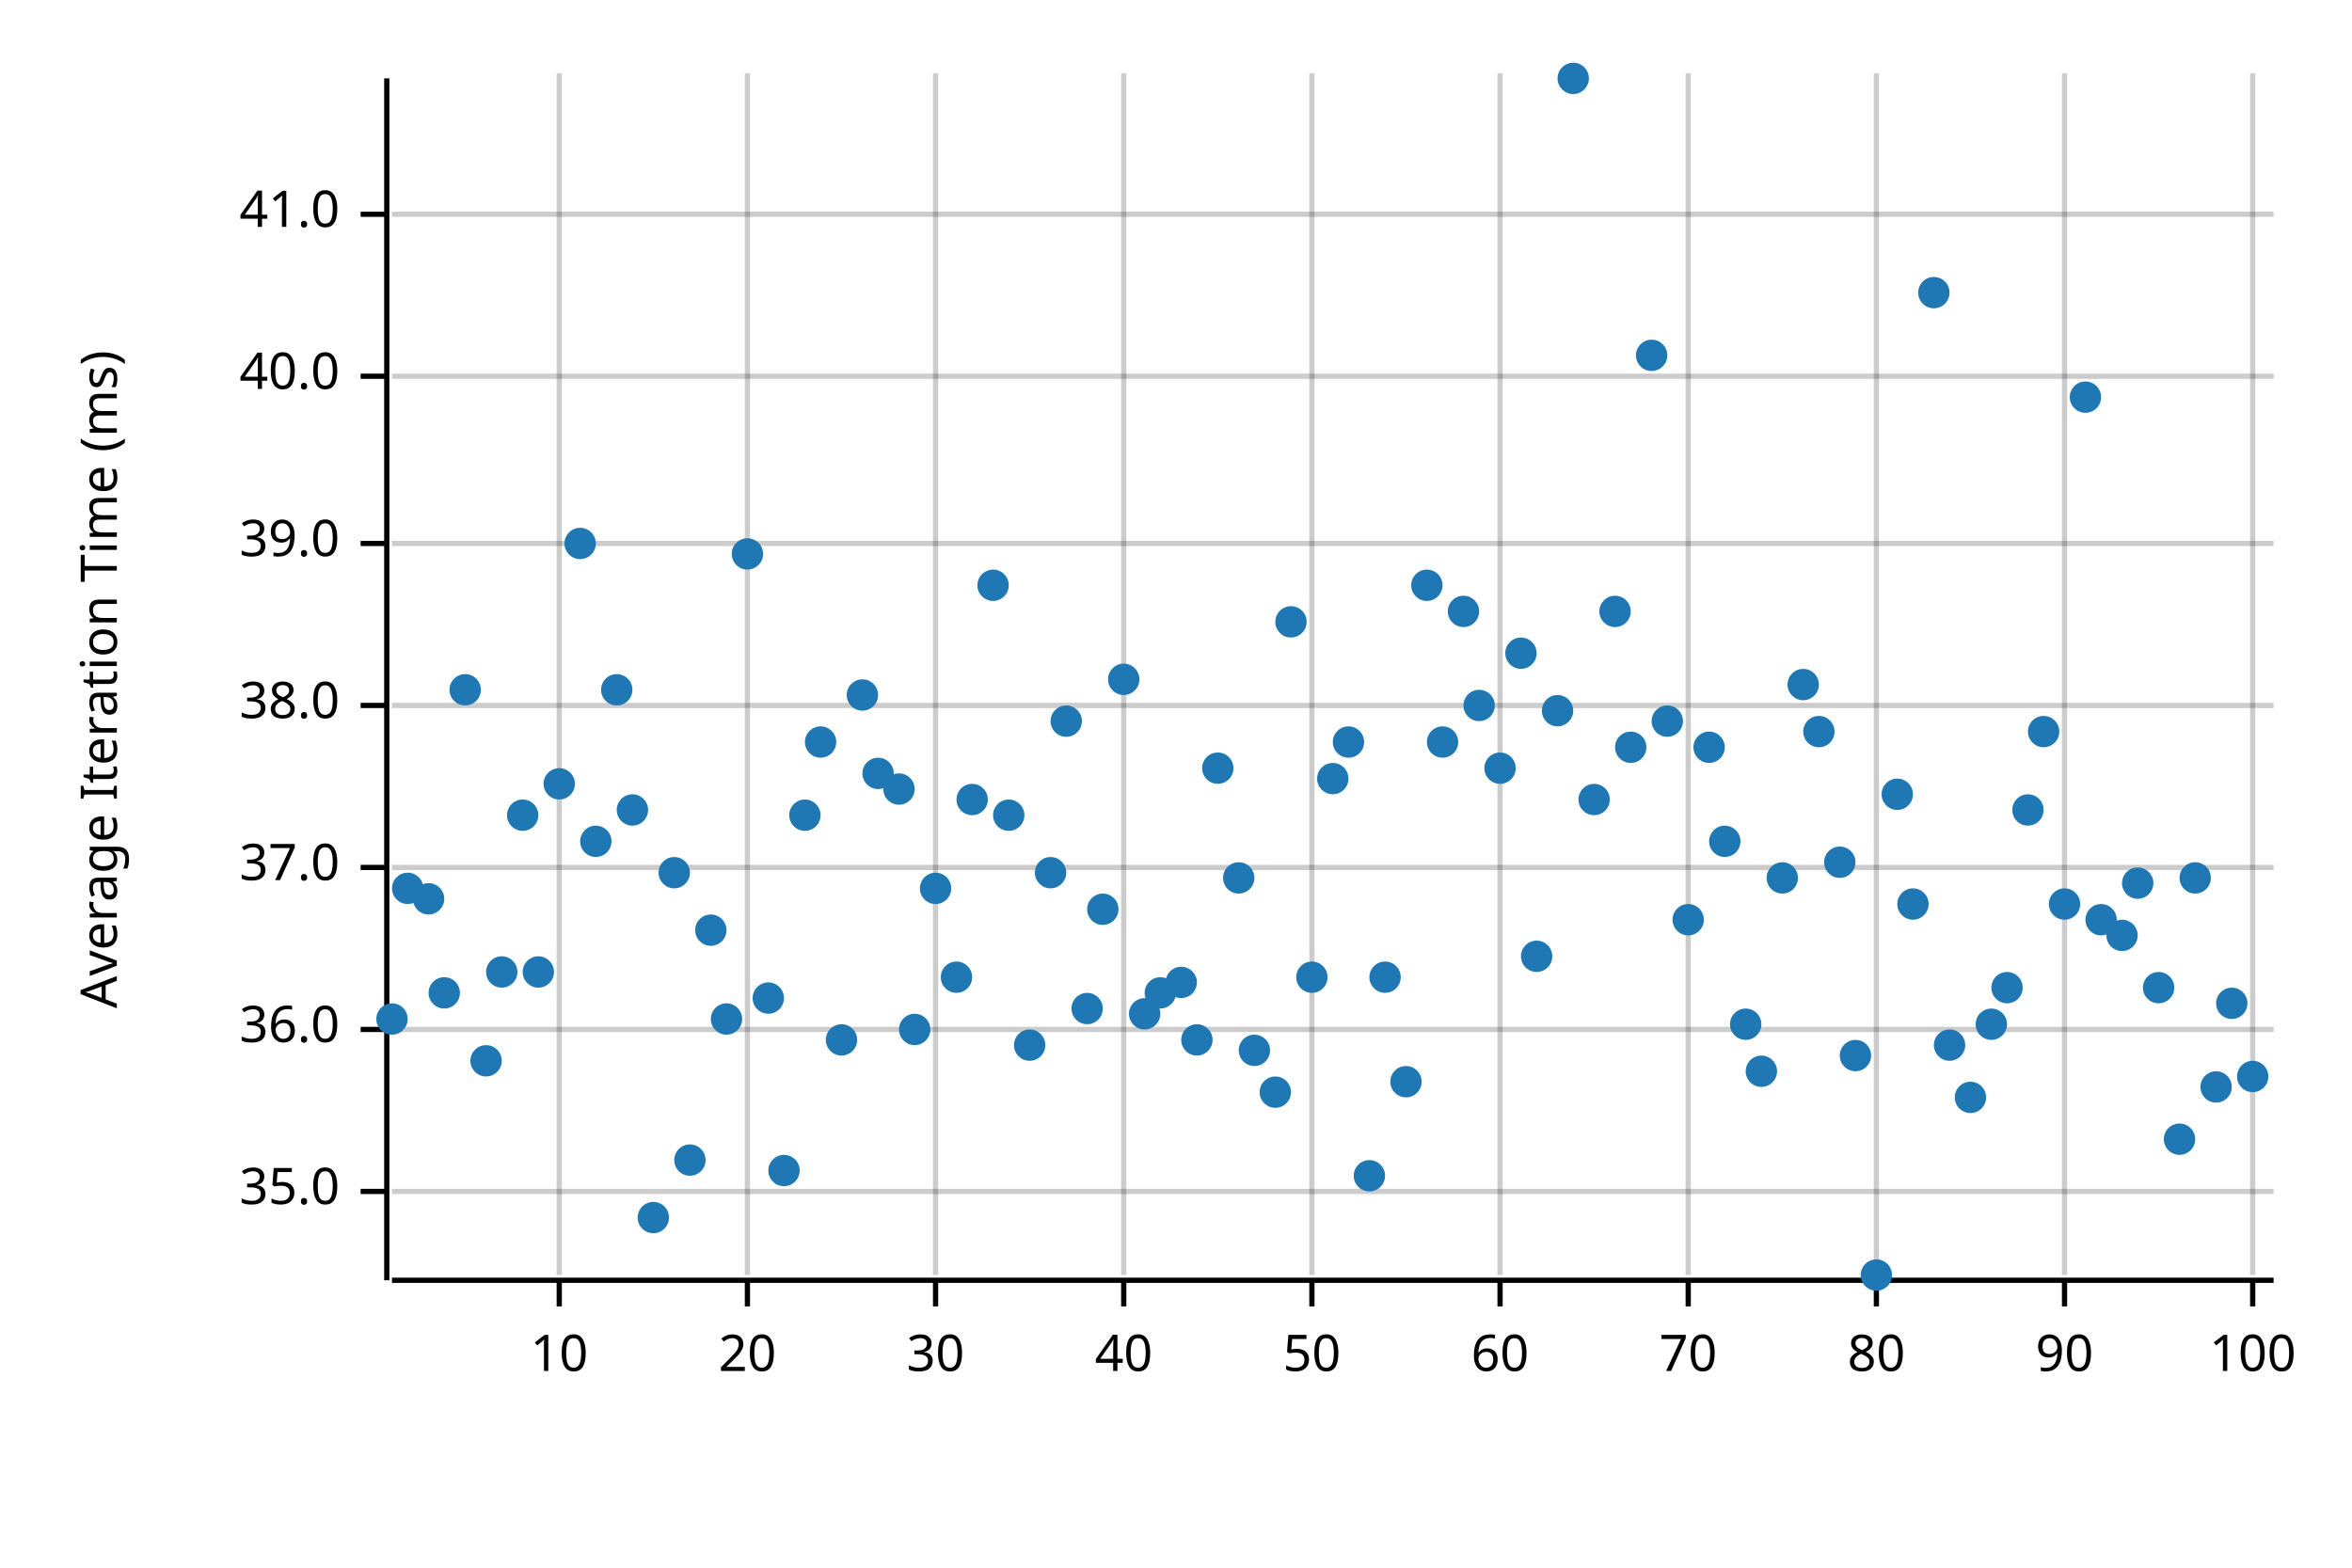
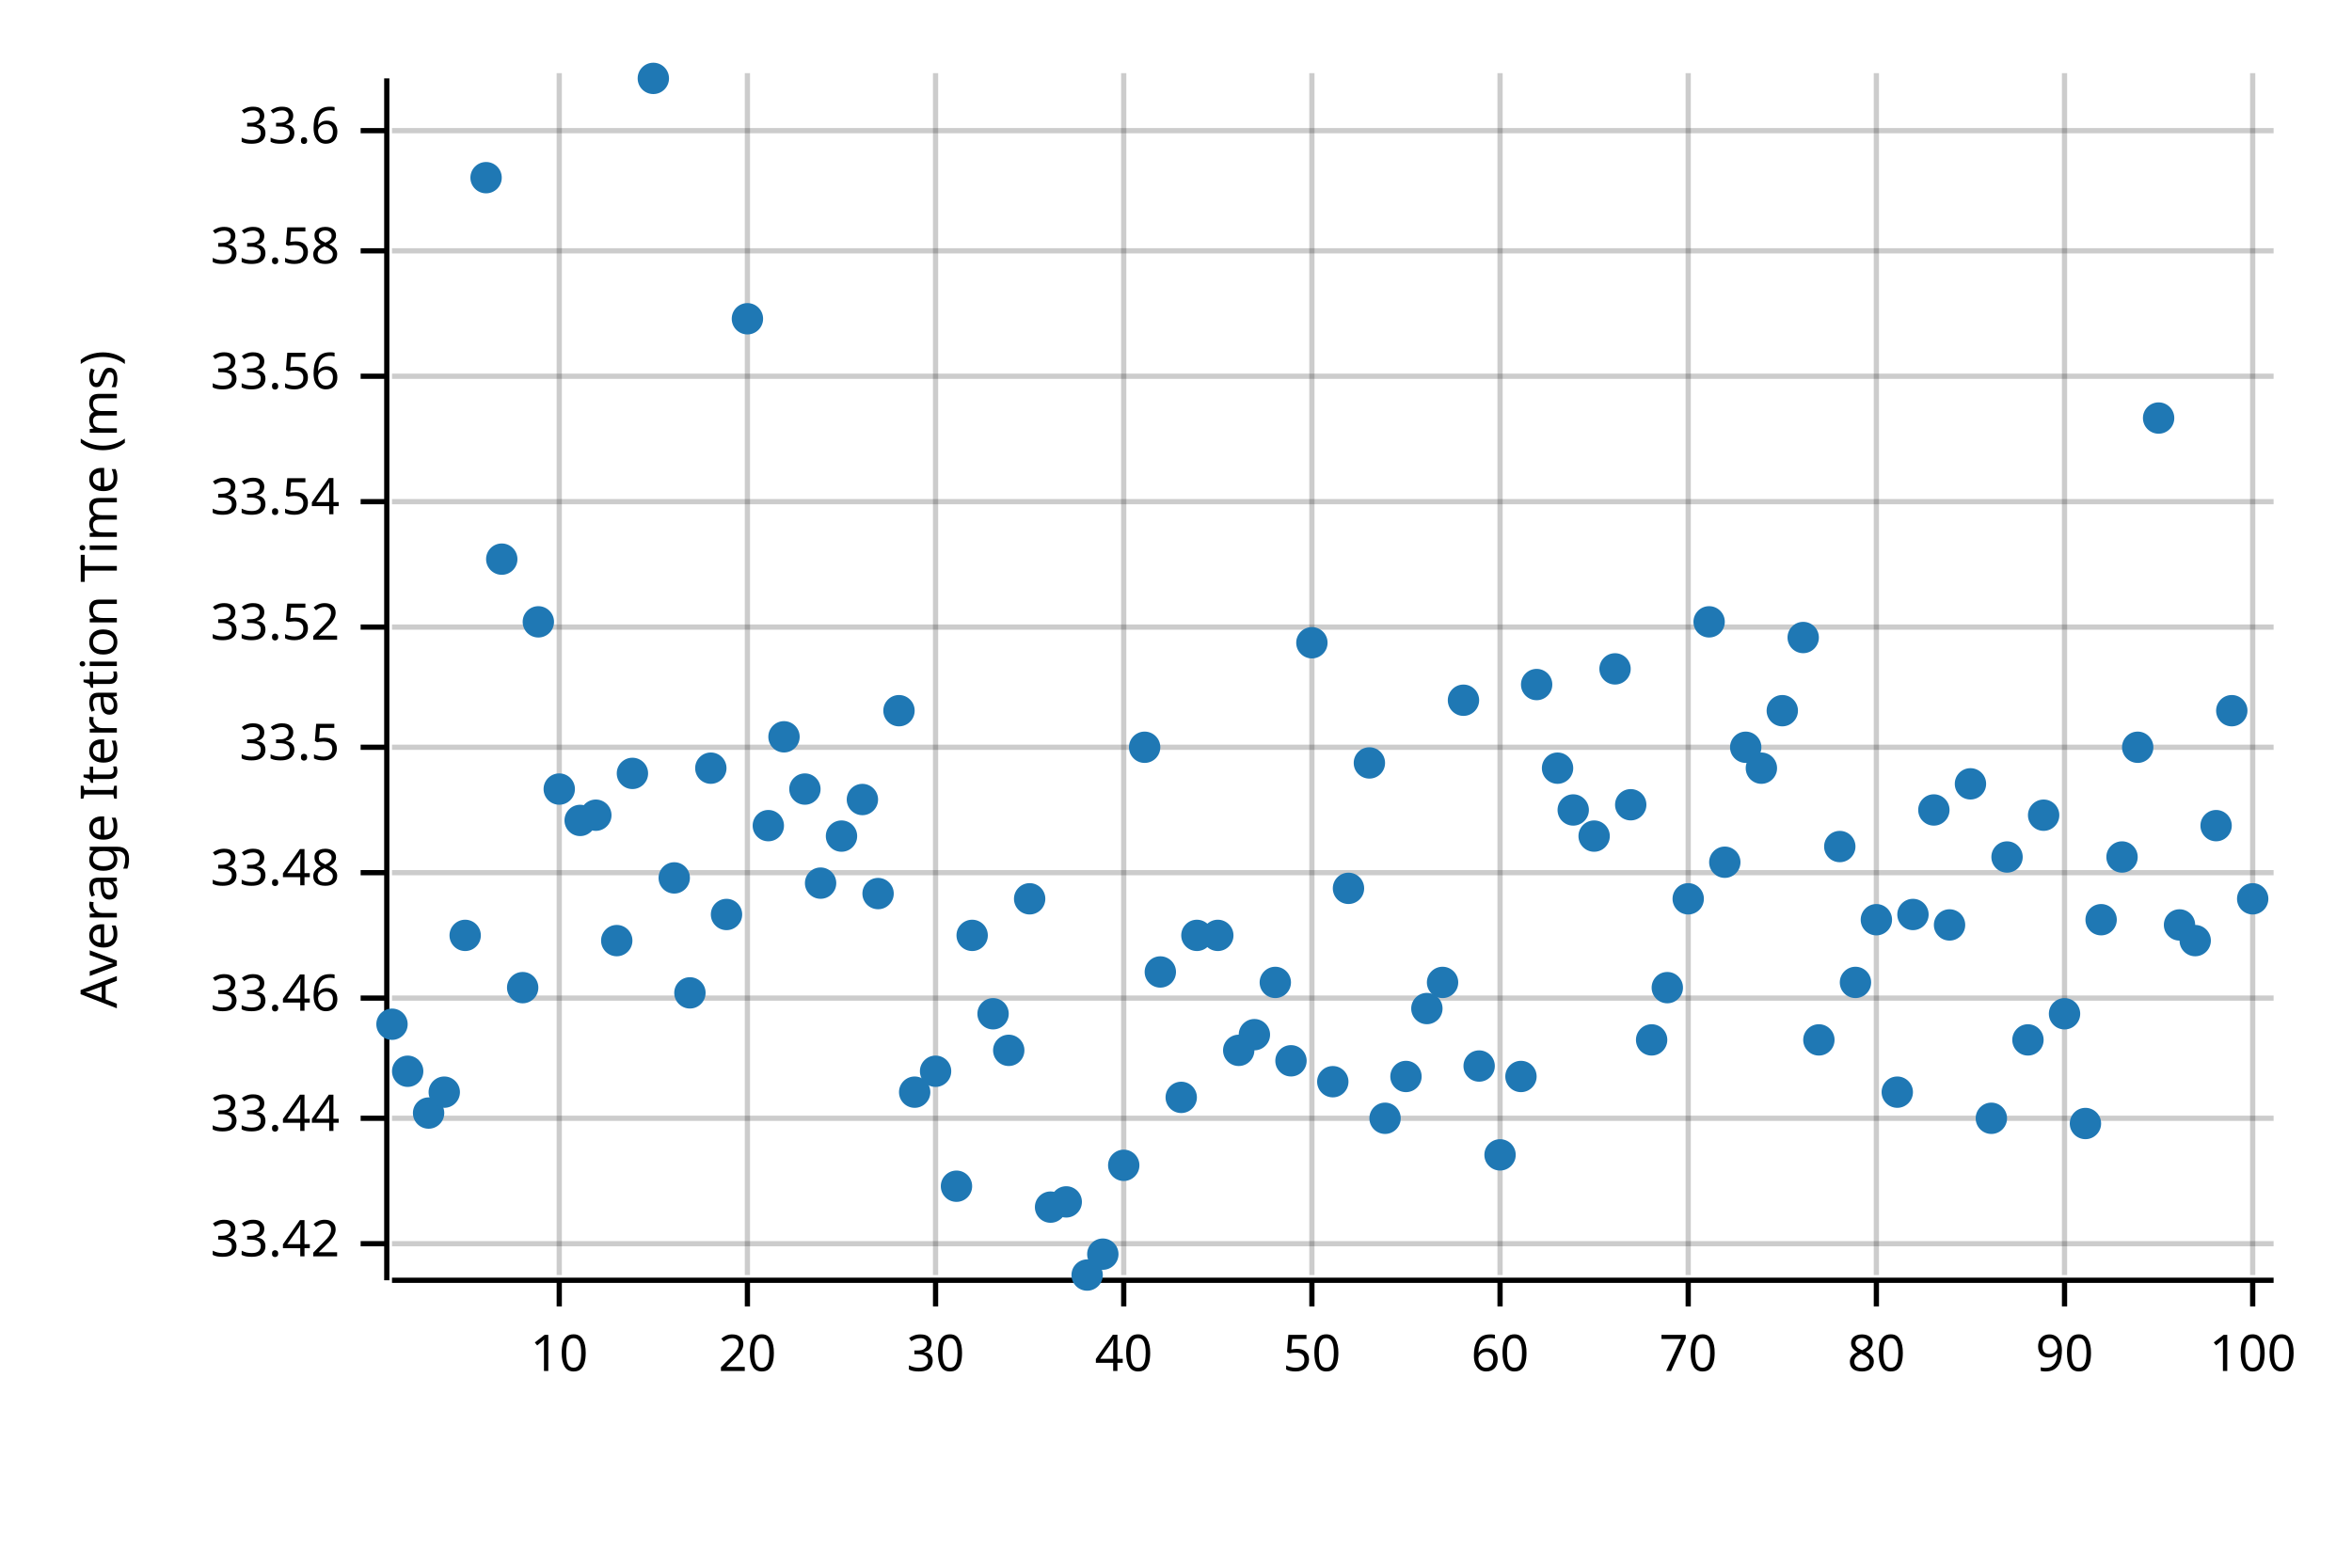
<svg xmlns="http://www.w3.org/2000/svg" width="450" height="300" viewBox="0 0 450 300">
  <text x="15" y="130" dy="0.76em" text-anchor="middle" font-family="sans-serif" font-size="9.677" opacity="1" fill="#000000" transform="rotate(270, 15, 130)">
Average Iteration Time (ms)
</text>
  <line opacity="0.2" stroke="#000000" stroke-width="1" x1="107" y1="244" x2="107" y2="14" />
  <line opacity="0.2" stroke="#000000" stroke-width="1" x1="143" y1="244" x2="143" y2="14" />
  <line opacity="0.2" stroke="#000000" stroke-width="1" x1="179" y1="244" x2="179" y2="14" />
  <line opacity="0.2" stroke="#000000" stroke-width="1" x1="215" y1="244" x2="215" y2="14" />
  <line opacity="0.2" stroke="#000000" stroke-width="1" x1="251" y1="244" x2="251" y2="14" />
  <line opacity="0.2" stroke="#000000" stroke-width="1" x1="287" y1="244" x2="287" y2="14" />
  <line opacity="0.2" stroke="#000000" stroke-width="1" x1="323" y1="244" x2="323" y2="14" />
  <line opacity="0.2" stroke="#000000" stroke-width="1" x1="359" y1="244" x2="359" y2="14" />
  <line opacity="0.2" stroke="#000000" stroke-width="1" x1="395" y1="244" x2="395" y2="14" />
  <line opacity="0.2" stroke="#000000" stroke-width="1" x1="431" y1="244" x2="431" y2="14" />
-   <line opacity="0.2" stroke="#000000" stroke-width="1" x1="75" y1="228" x2="435" y2="228" />
-   <line opacity="0.2" stroke="#000000" stroke-width="1" x1="75" y1="197" x2="435" y2="197" />
-   <line opacity="0.2" stroke="#000000" stroke-width="1" x1="75" y1="166" x2="435" y2="166" />
-   <line opacity="0.2" stroke="#000000" stroke-width="1" x1="75" y1="135" x2="435" y2="135" />
-   <line opacity="0.2" stroke="#000000" stroke-width="1" x1="75" y1="104" x2="435" y2="104" />
+   <line opacity="0.2" stroke="#000000" stroke-width="1" x1="75" y1="238" x2="435" y2="238" />
+   <line opacity="0.2" stroke="#000000" stroke-width="1" x1="75" y1="214" x2="435" y2="214" />
+   <line opacity="0.2" stroke="#000000" stroke-width="1" x1="75" y1="191" x2="435" y2="191" />
+   <line opacity="0.2" stroke="#000000" stroke-width="1" x1="75" y1="167" x2="435" y2="167" />
+   <line opacity="0.2" stroke="#000000" stroke-width="1" x1="75" y1="143" x2="435" y2="143" />
+   <line opacity="0.2" stroke="#000000" stroke-width="1" x1="75" y1="120" x2="435" y2="120" />
+   <line opacity="0.2" stroke="#000000" stroke-width="1" x1="75" y1="96" x2="435" y2="96" />
  <line opacity="0.2" stroke="#000000" stroke-width="1" x1="75" y1="72" x2="435" y2="72" />
-   <line opacity="0.2" stroke="#000000" stroke-width="1" x1="75" y1="41" x2="435" y2="41" />
+   <line opacity="0.2" stroke="#000000" stroke-width="1" x1="75" y1="48" x2="435" y2="48" />
+   <line opacity="0.2" stroke="#000000" stroke-width="1" x1="75" y1="25" x2="435" y2="25" />
  <polyline fill="none" opacity="1" stroke="#000000" stroke-width="1" points="74,15 74,245 " />
-   <text x="65" y="228" dy="0.5ex" text-anchor="end" font-family="sans-serif" font-size="9.677" opacity="1" fill="#000000">
- 35.0
- </text>
-   <polyline fill="none" opacity="1" stroke="#000000" stroke-width="1" points="69,228 74,228 " />
-   <text x="65" y="197" dy="0.5ex" text-anchor="end" font-family="sans-serif" font-size="9.677" opacity="1" fill="#000000">
- 36.0
- </text>
-   <polyline fill="none" opacity="1" stroke="#000000" stroke-width="1" points="69,197 74,197 " />
-   <text x="65" y="166" dy="0.5ex" text-anchor="end" font-family="sans-serif" font-size="9.677" opacity="1" fill="#000000">
- 37.0
- </text>
-   <polyline fill="none" opacity="1" stroke="#000000" stroke-width="1" points="69,166 74,166 " />
-   <text x="65" y="135" dy="0.5ex" text-anchor="end" font-family="sans-serif" font-size="9.677" opacity="1" fill="#000000">
- 38.0
- </text>
-   <polyline fill="none" opacity="1" stroke="#000000" stroke-width="1" points="69,135 74,135 " />
-   <text x="65" y="104" dy="0.5ex" text-anchor="end" font-family="sans-serif" font-size="9.677" opacity="1" fill="#000000">
- 39.0
- </text>
-   <polyline fill="none" opacity="1" stroke="#000000" stroke-width="1" points="69,104 74,104 " />
+   <text x="65" y="238" dy="0.5ex" text-anchor="end" font-family="sans-serif" font-size="9.677" opacity="1" fill="#000000">
+ 33.42
+ </text>
+   <polyline fill="none" opacity="1" stroke="#000000" stroke-width="1" points="69,238 74,238 " />
+   <text x="65" y="214" dy="0.5ex" text-anchor="end" font-family="sans-serif" font-size="9.677" opacity="1" fill="#000000">
+ 33.44
+ </text>
+   <polyline fill="none" opacity="1" stroke="#000000" stroke-width="1" points="69,214 74,214 " />
+   <text x="65" y="191" dy="0.5ex" text-anchor="end" font-family="sans-serif" font-size="9.677" opacity="1" fill="#000000">
+ 33.46
+ </text>
+   <polyline fill="none" opacity="1" stroke="#000000" stroke-width="1" points="69,191 74,191 " />
+   <text x="65" y="167" dy="0.5ex" text-anchor="end" font-family="sans-serif" font-size="9.677" opacity="1" fill="#000000">
+ 33.48
+ </text>
+   <polyline fill="none" opacity="1" stroke="#000000" stroke-width="1" points="69,167 74,167 " />
+   <text x="65" y="143" dy="0.5ex" text-anchor="end" font-family="sans-serif" font-size="9.677" opacity="1" fill="#000000">
+ 33.5
+ </text>
+   <polyline fill="none" opacity="1" stroke="#000000" stroke-width="1" points="69,143 74,143 " />
+   <text x="65" y="120" dy="0.5ex" text-anchor="end" font-family="sans-serif" font-size="9.677" opacity="1" fill="#000000">
+ 33.52
+ </text>
+   <polyline fill="none" opacity="1" stroke="#000000" stroke-width="1" points="69,120 74,120 " />
+   <text x="65" y="96" dy="0.5ex" text-anchor="end" font-family="sans-serif" font-size="9.677" opacity="1" fill="#000000">
+ 33.54
+ </text>
+   <polyline fill="none" opacity="1" stroke="#000000" stroke-width="1" points="69,96 74,96 " />
  <text x="65" y="72" dy="0.5ex" text-anchor="end" font-family="sans-serif" font-size="9.677" opacity="1" fill="#000000">
- 40.0
+ 33.56
</text>
  <polyline fill="none" opacity="1" stroke="#000000" stroke-width="1" points="69,72 74,72 " />
-   <text x="65" y="41" dy="0.5ex" text-anchor="end" font-family="sans-serif" font-size="9.677" opacity="1" fill="#000000">
- 41.0
- </text>
-   <polyline fill="none" opacity="1" stroke="#000000" stroke-width="1" points="69,41 74,41 " />
+   <text x="65" y="48" dy="0.5ex" text-anchor="end" font-family="sans-serif" font-size="9.677" opacity="1" fill="#000000">
+ 33.58
+ </text>
+   <polyline fill="none" opacity="1" stroke="#000000" stroke-width="1" points="69,48 74,48 " />
+   <text x="65" y="25" dy="0.5ex" text-anchor="end" font-family="sans-serif" font-size="9.677" opacity="1" fill="#000000">
+ 33.6
+ </text>
+   <polyline fill="none" opacity="1" stroke="#000000" stroke-width="1" points="69,25 74,25 " />
  <polyline fill="none" opacity="1" stroke="#000000" stroke-width="1" points="75,245 435,245 " />
  <text x="107" y="255" dy="0.76em" text-anchor="middle" font-family="sans-serif" font-size="9.677" opacity="1" fill="#000000">
10
</text>
  <polyline fill="none" opacity="1" stroke="#000000" stroke-width="1" points="107,245 107,250 " />
  <text x="143" y="255" dy="0.76em" text-anchor="middle" font-family="sans-serif" font-size="9.677" opacity="1" fill="#000000">
20
</text>
  <polyline fill="none" opacity="1" stroke="#000000" stroke-width="1" points="143,245 143,250 " />
  <text x="179" y="255" dy="0.76em" text-anchor="middle" font-family="sans-serif" font-size="9.677" opacity="1" fill="#000000">
30
</text>
  <polyline fill="none" opacity="1" stroke="#000000" stroke-width="1" points="179,245 179,250 " />
  <text x="215" y="255" dy="0.76em" text-anchor="middle" font-family="sans-serif" font-size="9.677" opacity="1" fill="#000000">
40
</text>
  <polyline fill="none" opacity="1" stroke="#000000" stroke-width="1" points="215,245 215,250 " />
  <text x="251" y="255" dy="0.76em" text-anchor="middle" font-family="sans-serif" font-size="9.677" opacity="1" fill="#000000">
50
</text>
  <polyline fill="none" opacity="1" stroke="#000000" stroke-width="1" points="251,245 251,250 " />
  <text x="287" y="255" dy="0.76em" text-anchor="middle" font-family="sans-serif" font-size="9.677" opacity="1" fill="#000000">
60
</text>
  <polyline fill="none" opacity="1" stroke="#000000" stroke-width="1" points="287,245 287,250 " />
  <text x="323" y="255" dy="0.76em" text-anchor="middle" font-family="sans-serif" font-size="9.677" opacity="1" fill="#000000">
70
</text>
  <polyline fill="none" opacity="1" stroke="#000000" stroke-width="1" points="323,245 323,250 " />
  <text x="359" y="255" dy="0.76em" text-anchor="middle" font-family="sans-serif" font-size="9.677" opacity="1" fill="#000000">
80
</text>
  <polyline fill="none" opacity="1" stroke="#000000" stroke-width="1" points="359,245 359,250 " />
  <text x="395" y="255" dy="0.76em" text-anchor="middle" font-family="sans-serif" font-size="9.677" opacity="1" fill="#000000">
90
</text>
  <polyline fill="none" opacity="1" stroke="#000000" stroke-width="1" points="395,245 395,250 " />
  <text x="431" y="255" dy="0.76em" text-anchor="middle" font-family="sans-serif" font-size="9.677" opacity="1" fill="#000000">
100
</text>
  <polyline fill="none" opacity="1" stroke="#000000" stroke-width="1" points="431,245 431,250 " />
-   <circle cx="75" cy="195" r="3" opacity="1" fill="#1F78B4" stroke="none" stroke-width="1" />
-   <circle cx="78" cy="170" r="3" opacity="1" fill="#1F78B4" stroke="none" stroke-width="1" />
-   <circle cx="82" cy="172" r="3" opacity="1" fill="#1F78B4" stroke="none" stroke-width="1" />
-   <circle cx="85" cy="190" r="3" opacity="1" fill="#1F78B4" stroke="none" stroke-width="1" />
-   <circle cx="89" cy="132" r="3" opacity="1" fill="#1F78B4" stroke="none" stroke-width="1" />
-   <circle cx="93" cy="203" r="3" opacity="1" fill="#1F78B4" stroke="none" stroke-width="1" />
-   <circle cx="96" cy="186" r="3" opacity="1" fill="#1F78B4" stroke="none" stroke-width="1" />
-   <circle cx="100" cy="156" r="3" opacity="1" fill="#1F78B4" stroke="none" stroke-width="1" />
-   <circle cx="103" cy="186" r="3" opacity="1" fill="#1F78B4" stroke="none" stroke-width="1" />
-   <circle cx="107" cy="150" r="3" opacity="1" fill="#1F78B4" stroke="none" stroke-width="1" />
-   <circle cx="111" cy="104" r="3" opacity="1" fill="#1F78B4" stroke="none" stroke-width="1" />
-   <circle cx="114" cy="161" r="3" opacity="1" fill="#1F78B4" stroke="none" stroke-width="1" />
-   <circle cx="118" cy="132" r="3" opacity="1" fill="#1F78B4" stroke="none" stroke-width="1" />
-   <circle cx="121" cy="155" r="3" opacity="1" fill="#1F78B4" stroke="none" stroke-width="1" />
-   <circle cx="125" cy="233" r="3" opacity="1" fill="#1F78B4" stroke="none" stroke-width="1" />
-   <circle cx="129" cy="167" r="3" opacity="1" fill="#1F78B4" stroke="none" stroke-width="1" />
-   <circle cx="132" cy="222" r="3" opacity="1" fill="#1F78B4" stroke="none" stroke-width="1" />
-   <circle cx="136" cy="178" r="3" opacity="1" fill="#1F78B4" stroke="none" stroke-width="1" />
-   <circle cx="139" cy="195" r="3" opacity="1" fill="#1F78B4" stroke="none" stroke-width="1" />
-   <circle cx="143" cy="106" r="3" opacity="1" fill="#1F78B4" stroke="none" stroke-width="1" />
-   <circle cx="147" cy="191" r="3" opacity="1" fill="#1F78B4" stroke="none" stroke-width="1" />
-   <circle cx="150" cy="224" r="3" opacity="1" fill="#1F78B4" stroke="none" stroke-width="1" />
-   <circle cx="154" cy="156" r="3" opacity="1" fill="#1F78B4" stroke="none" stroke-width="1" />
-   <circle cx="157" cy="142" r="3" opacity="1" fill="#1F78B4" stroke="none" stroke-width="1" />
-   <circle cx="161" cy="199" r="3" opacity="1" fill="#1F78B4" stroke="none" stroke-width="1" />
-   <circle cx="165" cy="133" r="3" opacity="1" fill="#1F78B4" stroke="none" stroke-width="1" />
-   <circle cx="168" cy="148" r="3" opacity="1" fill="#1F78B4" stroke="none" stroke-width="1" />
-   <circle cx="172" cy="151" r="3" opacity="1" fill="#1F78B4" stroke="none" stroke-width="1" />
-   <circle cx="175" cy="197" r="3" opacity="1" fill="#1F78B4" stroke="none" stroke-width="1" />
-   <circle cx="179" cy="170" r="3" opacity="1" fill="#1F78B4" stroke="none" stroke-width="1" />
-   <circle cx="183" cy="187" r="3" opacity="1" fill="#1F78B4" stroke="none" stroke-width="1" />
-   <circle cx="186" cy="153" r="3" opacity="1" fill="#1F78B4" stroke="none" stroke-width="1" />
-   <circle cx="190" cy="112" r="3" opacity="1" fill="#1F78B4" stroke="none" stroke-width="1" />
-   <circle cx="193" cy="156" r="3" opacity="1" fill="#1F78B4" stroke="none" stroke-width="1" />
-   <circle cx="197" cy="200" r="3" opacity="1" fill="#1F78B4" stroke="none" stroke-width="1" />
-   <circle cx="201" cy="167" r="3" opacity="1" fill="#1F78B4" stroke="none" stroke-width="1" />
-   <circle cx="204" cy="138" r="3" opacity="1" fill="#1F78B4" stroke="none" stroke-width="1" />
-   <circle cx="208" cy="193" r="3" opacity="1" fill="#1F78B4" stroke="none" stroke-width="1" />
-   <circle cx="211" cy="174" r="3" opacity="1" fill="#1F78B4" stroke="none" stroke-width="1" />
-   <circle cx="215" cy="130" r="3" opacity="1" fill="#1F78B4" stroke="none" stroke-width="1" />
-   <circle cx="219" cy="194" r="3" opacity="1" fill="#1F78B4" stroke="none" stroke-width="1" />
-   <circle cx="222" cy="190" r="3" opacity="1" fill="#1F78B4" stroke="none" stroke-width="1" />
-   <circle cx="226" cy="188" r="3" opacity="1" fill="#1F78B4" stroke="none" stroke-width="1" />
-   <circle cx="229" cy="199" r="3" opacity="1" fill="#1F78B4" stroke="none" stroke-width="1" />
-   <circle cx="233" cy="147" r="3" opacity="1" fill="#1F78B4" stroke="none" stroke-width="1" />
-   <circle cx="237" cy="168" r="3" opacity="1" fill="#1F78B4" stroke="none" stroke-width="1" />
-   <circle cx="240" cy="201" r="3" opacity="1" fill="#1F78B4" stroke="none" stroke-width="1" />
-   <circle cx="244" cy="209" r="3" opacity="1" fill="#1F78B4" stroke="none" stroke-width="1" />
-   <circle cx="247" cy="119" r="3" opacity="1" fill="#1F78B4" stroke="none" stroke-width="1" />
-   <circle cx="251" cy="187" r="3" opacity="1" fill="#1F78B4" stroke="none" stroke-width="1" />
-   <circle cx="255" cy="149" r="3" opacity="1" fill="#1F78B4" stroke="none" stroke-width="1" />
-   <circle cx="258" cy="142" r="3" opacity="1" fill="#1F78B4" stroke="none" stroke-width="1" />
-   <circle cx="262" cy="225" r="3" opacity="1" fill="#1F78B4" stroke="none" stroke-width="1" />
-   <circle cx="265" cy="187" r="3" opacity="1" fill="#1F78B4" stroke="none" stroke-width="1" />
-   <circle cx="269" cy="207" r="3" opacity="1" fill="#1F78B4" stroke="none" stroke-width="1" />
-   <circle cx="273" cy="112" r="3" opacity="1" fill="#1F78B4" stroke="none" stroke-width="1" />
-   <circle cx="276" cy="142" r="3" opacity="1" fill="#1F78B4" stroke="none" stroke-width="1" />
-   <circle cx="280" cy="117" r="3" opacity="1" fill="#1F78B4" stroke="none" stroke-width="1" />
-   <circle cx="283" cy="135" r="3" opacity="1" fill="#1F78B4" stroke="none" stroke-width="1" />
-   <circle cx="287" cy="147" r="3" opacity="1" fill="#1F78B4" stroke="none" stroke-width="1" />
-   <circle cx="291" cy="125" r="3" opacity="1" fill="#1F78B4" stroke="none" stroke-width="1" />
-   <circle cx="294" cy="183" r="3" opacity="1" fill="#1F78B4" stroke="none" stroke-width="1" />
-   <circle cx="298" cy="136" r="3" opacity="1" fill="#1F78B4" stroke="none" stroke-width="1" />
-   <circle cx="301" cy="15" r="3" opacity="1" fill="#1F78B4" stroke="none" stroke-width="1" />
-   <circle cx="305" cy="153" r="3" opacity="1" fill="#1F78B4" stroke="none" stroke-width="1" />
-   <circle cx="309" cy="117" r="3" opacity="1" fill="#1F78B4" stroke="none" stroke-width="1" />
-   <circle cx="312" cy="143" r="3" opacity="1" fill="#1F78B4" stroke="none" stroke-width="1" />
-   <circle cx="316" cy="68" r="3" opacity="1" fill="#1F78B4" stroke="none" stroke-width="1" />
-   <circle cx="319" cy="138" r="3" opacity="1" fill="#1F78B4" stroke="none" stroke-width="1" />
-   <circle cx="323" cy="176" r="3" opacity="1" fill="#1F78B4" stroke="none" stroke-width="1" />
-   <circle cx="327" cy="143" r="3" opacity="1" fill="#1F78B4" stroke="none" stroke-width="1" />
-   <circle cx="330" cy="161" r="3" opacity="1" fill="#1F78B4" stroke="none" stroke-width="1" />
-   <circle cx="334" cy="196" r="3" opacity="1" fill="#1F78B4" stroke="none" stroke-width="1" />
-   <circle cx="337" cy="205" r="3" opacity="1" fill="#1F78B4" stroke="none" stroke-width="1" />
-   <circle cx="341" cy="168" r="3" opacity="1" fill="#1F78B4" stroke="none" stroke-width="1" />
-   <circle cx="345" cy="131" r="3" opacity="1" fill="#1F78B4" stroke="none" stroke-width="1" />
-   <circle cx="348" cy="140" r="3" opacity="1" fill="#1F78B4" stroke="none" stroke-width="1" />
-   <circle cx="352" cy="165" r="3" opacity="1" fill="#1F78B4" stroke="none" stroke-width="1" />
-   <circle cx="355" cy="202" r="3" opacity="1" fill="#1F78B4" stroke="none" stroke-width="1" />
-   <circle cx="359" cy="244" r="3" opacity="1" fill="#1F78B4" stroke="none" stroke-width="1" />
-   <circle cx="363" cy="152" r="3" opacity="1" fill="#1F78B4" stroke="none" stroke-width="1" />
-   <circle cx="366" cy="173" r="3" opacity="1" fill="#1F78B4" stroke="none" stroke-width="1" />
-   <circle cx="370" cy="56" r="3" opacity="1" fill="#1F78B4" stroke="none" stroke-width="1" />
-   <circle cx="373" cy="200" r="3" opacity="1" fill="#1F78B4" stroke="none" stroke-width="1" />
-   <circle cx="377" cy="210" r="3" opacity="1" fill="#1F78B4" stroke="none" stroke-width="1" />
-   <circle cx="381" cy="196" r="3" opacity="1" fill="#1F78B4" stroke="none" stroke-width="1" />
-   <circle cx="384" cy="189" r="3" opacity="1" fill="#1F78B4" stroke="none" stroke-width="1" />
-   <circle cx="388" cy="155" r="3" opacity="1" fill="#1F78B4" stroke="none" stroke-width="1" />
-   <circle cx="391" cy="140" r="3" opacity="1" fill="#1F78B4" stroke="none" stroke-width="1" />
-   <circle cx="395" cy="173" r="3" opacity="1" fill="#1F78B4" stroke="none" stroke-width="1" />
-   <circle cx="399" cy="76" r="3" opacity="1" fill="#1F78B4" stroke="none" stroke-width="1" />
+   <circle cx="75" cy="196" r="3" opacity="1" fill="#1F78B4" stroke="none" stroke-width="1" />
+   <circle cx="78" cy="205" r="3" opacity="1" fill="#1F78B4" stroke="none" stroke-width="1" />
+   <circle cx="82" cy="213" r="3" opacity="1" fill="#1F78B4" stroke="none" stroke-width="1" />
+   <circle cx="85" cy="209" r="3" opacity="1" fill="#1F78B4" stroke="none" stroke-width="1" />
+   <circle cx="89" cy="179" r="3" opacity="1" fill="#1F78B4" stroke="none" stroke-width="1" />
+   <circle cx="93" cy="34" r="3" opacity="1" fill="#1F78B4" stroke="none" stroke-width="1" />
+   <circle cx="96" cy="107" r="3" opacity="1" fill="#1F78B4" stroke="none" stroke-width="1" />
+   <circle cx="100" cy="189" r="3" opacity="1" fill="#1F78B4" stroke="none" stroke-width="1" />
+   <circle cx="103" cy="119" r="3" opacity="1" fill="#1F78B4" stroke="none" stroke-width="1" />
+   <circle cx="107" cy="151" r="3" opacity="1" fill="#1F78B4" stroke="none" stroke-width="1" />
+   <circle cx="111" cy="157" r="3" opacity="1" fill="#1F78B4" stroke="none" stroke-width="1" />
+   <circle cx="114" cy="156" r="3" opacity="1" fill="#1F78B4" stroke="none" stroke-width="1" />
+   <circle cx="118" cy="180" r="3" opacity="1" fill="#1F78B4" stroke="none" stroke-width="1" />
+   <circle cx="121" cy="148" r="3" opacity="1" fill="#1F78B4" stroke="none" stroke-width="1" />
+   <circle cx="125" cy="15" r="3" opacity="1" fill="#1F78B4" stroke="none" stroke-width="1" />
+   <circle cx="129" cy="168" r="3" opacity="1" fill="#1F78B4" stroke="none" stroke-width="1" />
+   <circle cx="132" cy="190" r="3" opacity="1" fill="#1F78B4" stroke="none" stroke-width="1" />
+   <circle cx="136" cy="147" r="3" opacity="1" fill="#1F78B4" stroke="none" stroke-width="1" />
+   <circle cx="139" cy="175" r="3" opacity="1" fill="#1F78B4" stroke="none" stroke-width="1" />
+   <circle cx="143" cy="61" r="3" opacity="1" fill="#1F78B4" stroke="none" stroke-width="1" />
+   <circle cx="147" cy="158" r="3" opacity="1" fill="#1F78B4" stroke="none" stroke-width="1" />
+   <circle cx="150" cy="141" r="3" opacity="1" fill="#1F78B4" stroke="none" stroke-width="1" />
+   <circle cx="154" cy="151" r="3" opacity="1" fill="#1F78B4" stroke="none" stroke-width="1" />
+   <circle cx="157" cy="169" r="3" opacity="1" fill="#1F78B4" stroke="none" stroke-width="1" />
+   <circle cx="161" cy="160" r="3" opacity="1" fill="#1F78B4" stroke="none" stroke-width="1" />
+   <circle cx="165" cy="153" r="3" opacity="1" fill="#1F78B4" stroke="none" stroke-width="1" />
+   <circle cx="168" cy="171" r="3" opacity="1" fill="#1F78B4" stroke="none" stroke-width="1" />
+   <circle cx="172" cy="136" r="3" opacity="1" fill="#1F78B4" stroke="none" stroke-width="1" />
+   <circle cx="175" cy="209" r="3" opacity="1" fill="#1F78B4" stroke="none" stroke-width="1" />
+   <circle cx="179" cy="205" r="3" opacity="1" fill="#1F78B4" stroke="none" stroke-width="1" />
+   <circle cx="183" cy="227" r="3" opacity="1" fill="#1F78B4" stroke="none" stroke-width="1" />
+   <circle cx="186" cy="179" r="3" opacity="1" fill="#1F78B4" stroke="none" stroke-width="1" />
+   <circle cx="190" cy="194" r="3" opacity="1" fill="#1F78B4" stroke="none" stroke-width="1" />
+   <circle cx="193" cy="201" r="3" opacity="1" fill="#1F78B4" stroke="none" stroke-width="1" />
+   <circle cx="197" cy="172" r="3" opacity="1" fill="#1F78B4" stroke="none" stroke-width="1" />
+   <circle cx="201" cy="231" r="3" opacity="1" fill="#1F78B4" stroke="none" stroke-width="1" />
+   <circle cx="204" cy="230" r="3" opacity="1" fill="#1F78B4" stroke="none" stroke-width="1" />
+   <circle cx="208" cy="244" r="3" opacity="1" fill="#1F78B4" stroke="none" stroke-width="1" />
+   <circle cx="211" cy="240" r="3" opacity="1" fill="#1F78B4" stroke="none" stroke-width="1" />
+   <circle cx="215" cy="223" r="3" opacity="1" fill="#1F78B4" stroke="none" stroke-width="1" />
+   <circle cx="219" cy="143" r="3" opacity="1" fill="#1F78B4" stroke="none" stroke-width="1" />
+   <circle cx="222" cy="186" r="3" opacity="1" fill="#1F78B4" stroke="none" stroke-width="1" />
+   <circle cx="226" cy="210" r="3" opacity="1" fill="#1F78B4" stroke="none" stroke-width="1" />
+   <circle cx="229" cy="179" r="3" opacity="1" fill="#1F78B4" stroke="none" stroke-width="1" />
+   <circle cx="233" cy="179" r="3" opacity="1" fill="#1F78B4" stroke="none" stroke-width="1" />
+   <circle cx="237" cy="201" r="3" opacity="1" fill="#1F78B4" stroke="none" stroke-width="1" />
+   <circle cx="240" cy="198" r="3" opacity="1" fill="#1F78B4" stroke="none" stroke-width="1" />
+   <circle cx="244" cy="188" r="3" opacity="1" fill="#1F78B4" stroke="none" stroke-width="1" />
+   <circle cx="247" cy="203" r="3" opacity="1" fill="#1F78B4" stroke="none" stroke-width="1" />
+   <circle cx="251" cy="123" r="3" opacity="1" fill="#1F78B4" stroke="none" stroke-width="1" />
+   <circle cx="255" cy="207" r="3" opacity="1" fill="#1F78B4" stroke="none" stroke-width="1" />
+   <circle cx="258" cy="170" r="3" opacity="1" fill="#1F78B4" stroke="none" stroke-width="1" />
+   <circle cx="262" cy="146" r="3" opacity="1" fill="#1F78B4" stroke="none" stroke-width="1" />
+   <circle cx="265" cy="214" r="3" opacity="1" fill="#1F78B4" stroke="none" stroke-width="1" />
+   <circle cx="269" cy="206" r="3" opacity="1" fill="#1F78B4" stroke="none" stroke-width="1" />
+   <circle cx="273" cy="193" r="3" opacity="1" fill="#1F78B4" stroke="none" stroke-width="1" />
+   <circle cx="276" cy="188" r="3" opacity="1" fill="#1F78B4" stroke="none" stroke-width="1" />
+   <circle cx="280" cy="134" r="3" opacity="1" fill="#1F78B4" stroke="none" stroke-width="1" />
+   <circle cx="283" cy="204" r="3" opacity="1" fill="#1F78B4" stroke="none" stroke-width="1" />
+   <circle cx="287" cy="221" r="3" opacity="1" fill="#1F78B4" stroke="none" stroke-width="1" />
+   <circle cx="291" cy="206" r="3" opacity="1" fill="#1F78B4" stroke="none" stroke-width="1" />
+   <circle cx="294" cy="131" r="3" opacity="1" fill="#1F78B4" stroke="none" stroke-width="1" />
+   <circle cx="298" cy="147" r="3" opacity="1" fill="#1F78B4" stroke="none" stroke-width="1" />
+   <circle cx="301" cy="155" r="3" opacity="1" fill="#1F78B4" stroke="none" stroke-width="1" />
+   <circle cx="305" cy="160" r="3" opacity="1" fill="#1F78B4" stroke="none" stroke-width="1" />
+   <circle cx="309" cy="128" r="3" opacity="1" fill="#1F78B4" stroke="none" stroke-width="1" />
+   <circle cx="312" cy="154" r="3" opacity="1" fill="#1F78B4" stroke="none" stroke-width="1" />
+   <circle cx="316" cy="199" r="3" opacity="1" fill="#1F78B4" stroke="none" stroke-width="1" />
+   <circle cx="319" cy="189" r="3" opacity="1" fill="#1F78B4" stroke="none" stroke-width="1" />
+   <circle cx="323" cy="172" r="3" opacity="1" fill="#1F78B4" stroke="none" stroke-width="1" />
+   <circle cx="327" cy="119" r="3" opacity="1" fill="#1F78B4" stroke="none" stroke-width="1" />
+   <circle cx="330" cy="165" r="3" opacity="1" fill="#1F78B4" stroke="none" stroke-width="1" />
+   <circle cx="334" cy="143" r="3" opacity="1" fill="#1F78B4" stroke="none" stroke-width="1" />
+   <circle cx="337" cy="147" r="3" opacity="1" fill="#1F78B4" stroke="none" stroke-width="1" />
+   <circle cx="341" cy="136" r="3" opacity="1" fill="#1F78B4" stroke="none" stroke-width="1" />
+   <circle cx="345" cy="122" r="3" opacity="1" fill="#1F78B4" stroke="none" stroke-width="1" />
+   <circle cx="348" cy="199" r="3" opacity="1" fill="#1F78B4" stroke="none" stroke-width="1" />
+   <circle cx="352" cy="162" r="3" opacity="1" fill="#1F78B4" stroke="none" stroke-width="1" />
+   <circle cx="355" cy="188" r="3" opacity="1" fill="#1F78B4" stroke="none" stroke-width="1" />
+   <circle cx="359" cy="176" r="3" opacity="1" fill="#1F78B4" stroke="none" stroke-width="1" />
+   <circle cx="363" cy="209" r="3" opacity="1" fill="#1F78B4" stroke="none" stroke-width="1" />
+   <circle cx="366" cy="175" r="3" opacity="1" fill="#1F78B4" stroke="none" stroke-width="1" />
+   <circle cx="370" cy="155" r="3" opacity="1" fill="#1F78B4" stroke="none" stroke-width="1" />
+   <circle cx="373" cy="177" r="3" opacity="1" fill="#1F78B4" stroke="none" stroke-width="1" />
+   <circle cx="377" cy="150" r="3" opacity="1" fill="#1F78B4" stroke="none" stroke-width="1" />
+   <circle cx="381" cy="214" r="3" opacity="1" fill="#1F78B4" stroke="none" stroke-width="1" />
+   <circle cx="384" cy="164" r="3" opacity="1" fill="#1F78B4" stroke="none" stroke-width="1" />
+   <circle cx="388" cy="199" r="3" opacity="1" fill="#1F78B4" stroke="none" stroke-width="1" />
+   <circle cx="391" cy="156" r="3" opacity="1" fill="#1F78B4" stroke="none" stroke-width="1" />
+   <circle cx="395" cy="194" r="3" opacity="1" fill="#1F78B4" stroke="none" stroke-width="1" />
+   <circle cx="399" cy="215" r="3" opacity="1" fill="#1F78B4" stroke="none" stroke-width="1" />
  <circle cx="402" cy="176" r="3" opacity="1" fill="#1F78B4" stroke="none" stroke-width="1" />
-   <circle cx="406" cy="179" r="3" opacity="1" fill="#1F78B4" stroke="none" stroke-width="1" />
-   <circle cx="409" cy="169" r="3" opacity="1" fill="#1F78B4" stroke="none" stroke-width="1" />
-   <circle cx="413" cy="189" r="3" opacity="1" fill="#1F78B4" stroke="none" stroke-width="1" />
-   <circle cx="417" cy="218" r="3" opacity="1" fill="#1F78B4" stroke="none" stroke-width="1" />
-   <circle cx="420" cy="168" r="3" opacity="1" fill="#1F78B4" stroke="none" stroke-width="1" />
-   <circle cx="424" cy="208" r="3" opacity="1" fill="#1F78B4" stroke="none" stroke-width="1" />
-   <circle cx="427" cy="192" r="3" opacity="1" fill="#1F78B4" stroke="none" stroke-width="1" />
-   <circle cx="431" cy="206" r="3" opacity="1" fill="#1F78B4" stroke="none" stroke-width="1" />
+   <circle cx="406" cy="164" r="3" opacity="1" fill="#1F78B4" stroke="none" stroke-width="1" />
+   <circle cx="409" cy="143" r="3" opacity="1" fill="#1F78B4" stroke="none" stroke-width="1" />
+   <circle cx="413" cy="80" r="3" opacity="1" fill="#1F78B4" stroke="none" stroke-width="1" />
+   <circle cx="417" cy="177" r="3" opacity="1" fill="#1F78B4" stroke="none" stroke-width="1" />
+   <circle cx="420" cy="180" r="3" opacity="1" fill="#1F78B4" stroke="none" stroke-width="1" />
+   <circle cx="424" cy="158" r="3" opacity="1" fill="#1F78B4" stroke="none" stroke-width="1" />
+   <circle cx="427" cy="136" r="3" opacity="1" fill="#1F78B4" stroke="none" stroke-width="1" />
+   <circle cx="431" cy="172" r="3" opacity="1" fill="#1F78B4" stroke="none" stroke-width="1" />
</svg>
